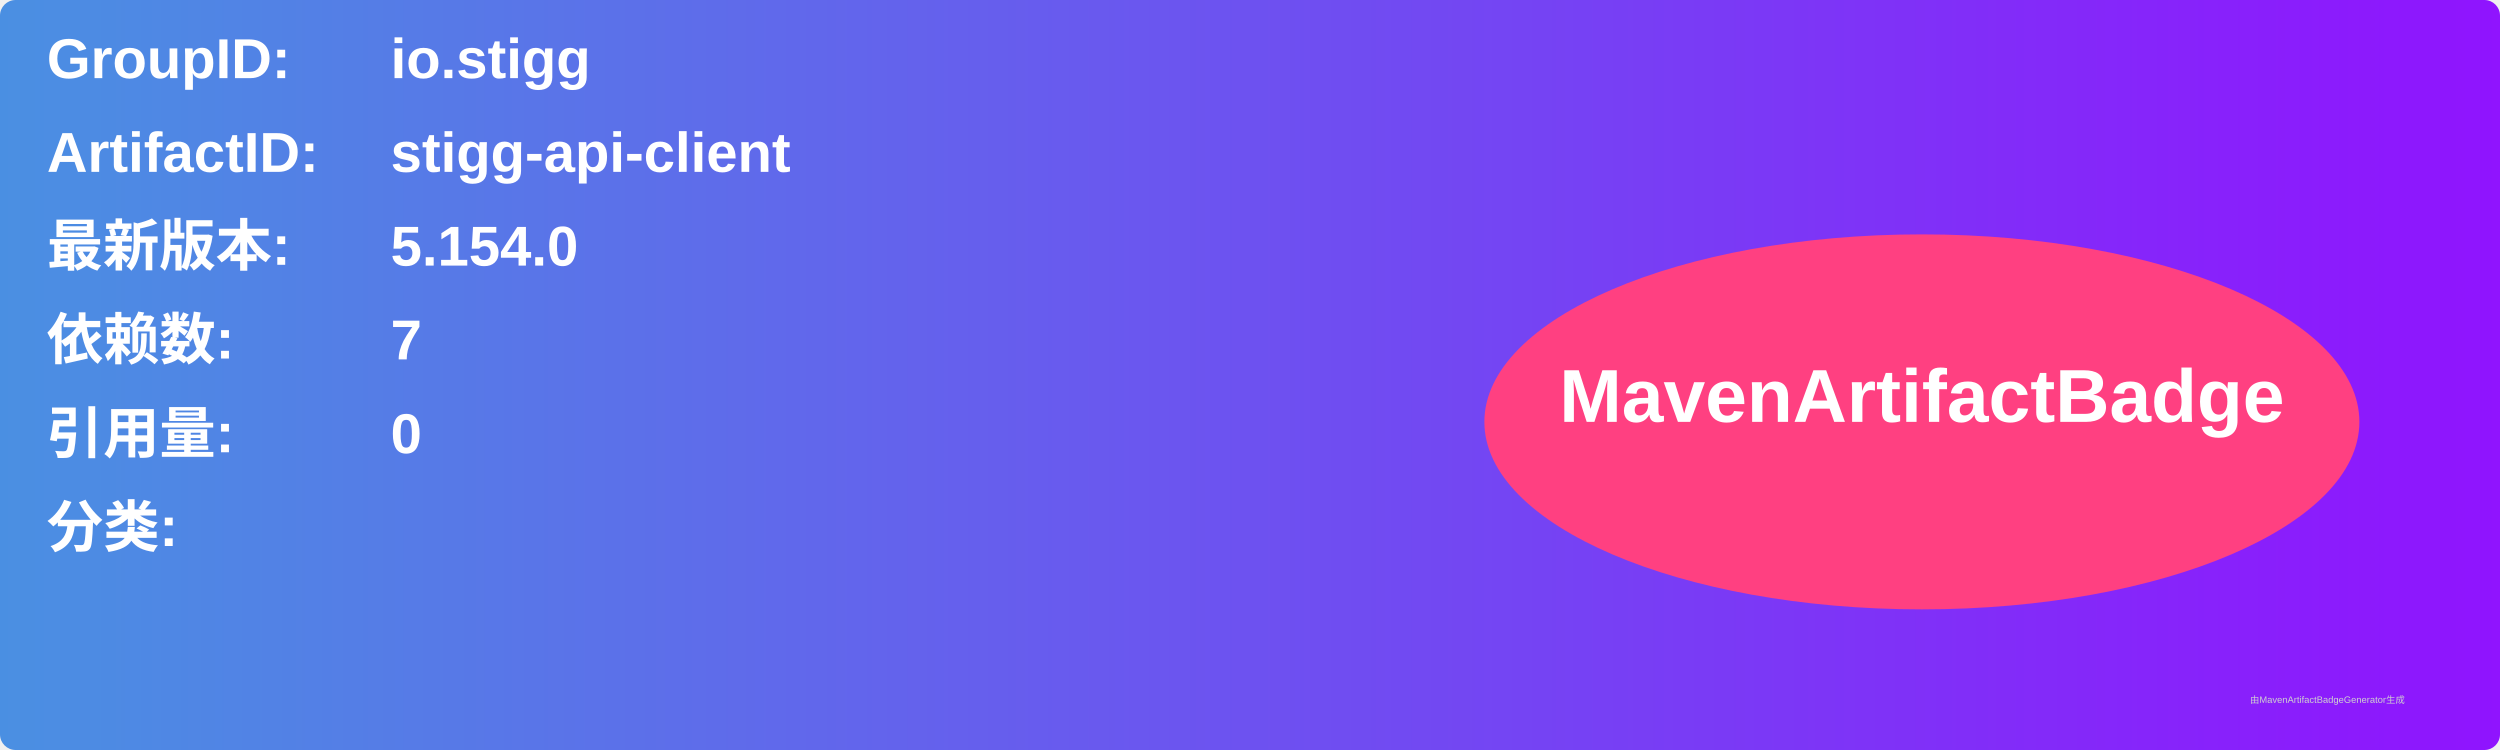
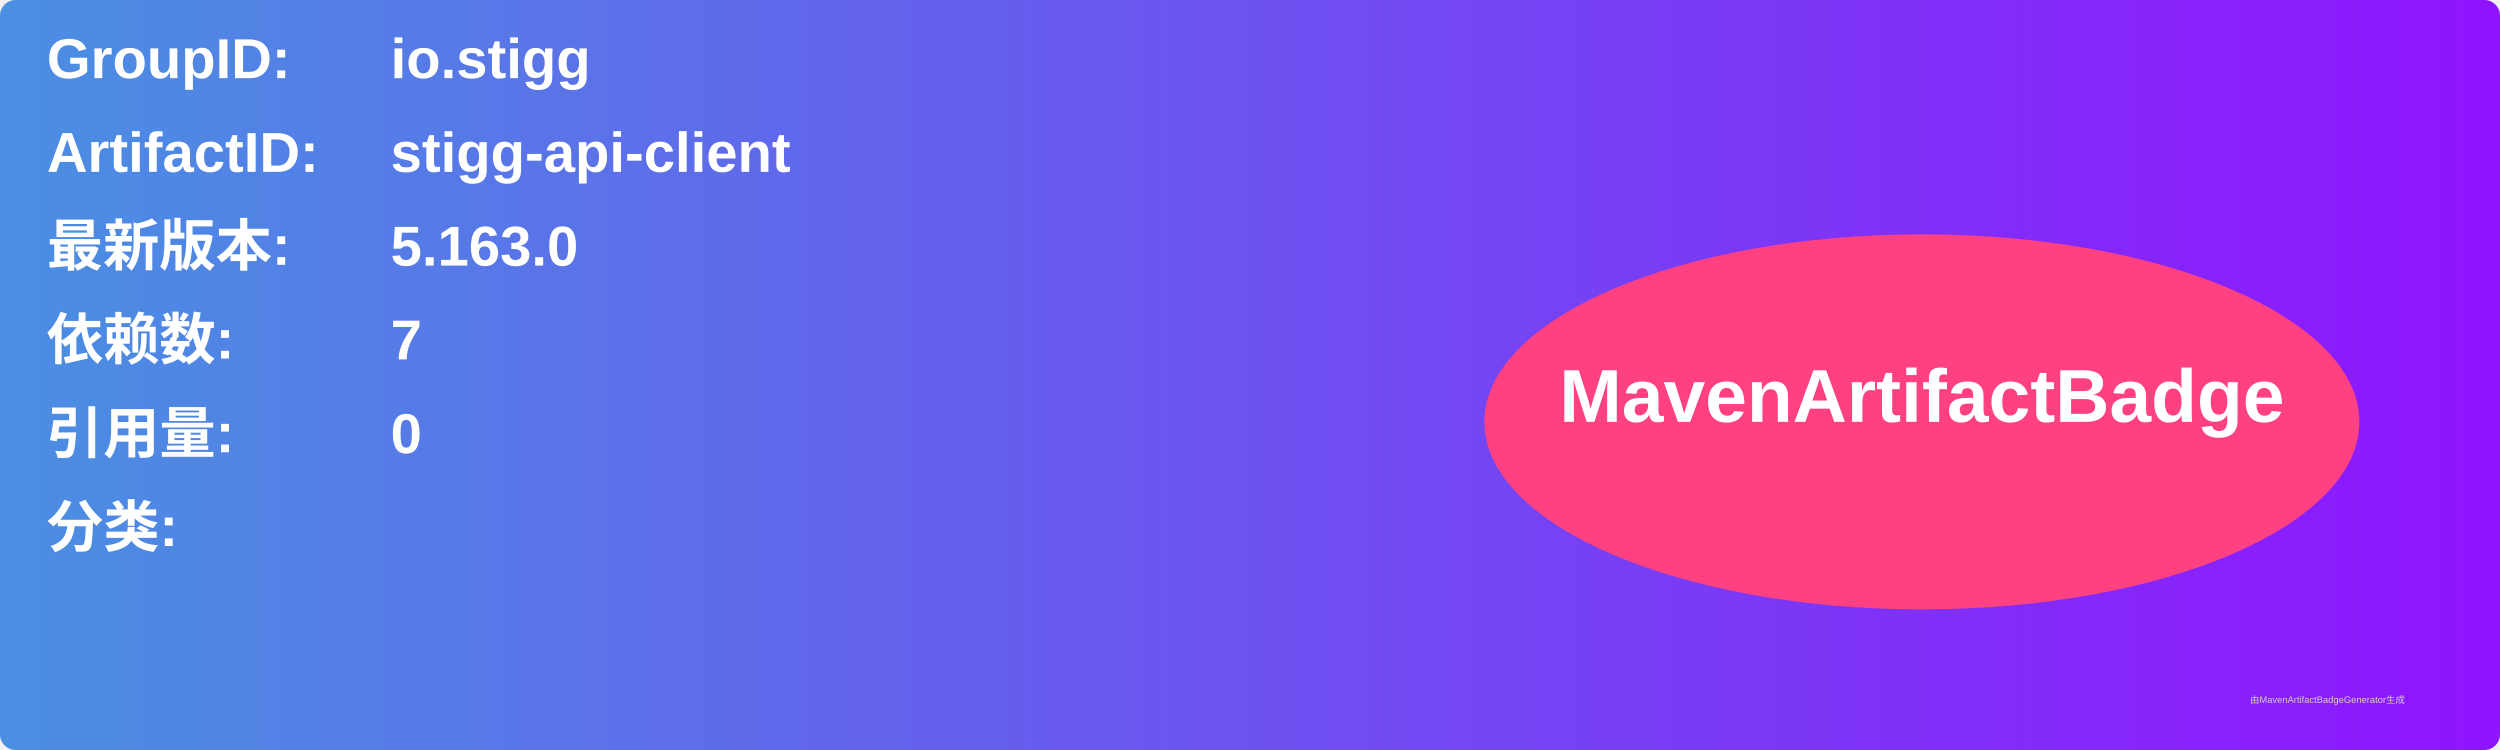
<svg xmlns="http://www.w3.org/2000/svg" width="800" height="240" viewBox="0 0 800 240">
  <linearGradient id="grad" x1="0%" y1="0%" x2="100%" y2="0%">
    <stop offset="0%" stop-color="#4a90e2" />
    <stop offset="100%" stop-color="#9013fe" />
  </linearGradient>
  <rect width="100%" height="100%" rx="5" ry="5" fill="url(#grad)" />
  <g transform="translate(15, 15)">
    <text x="0" y="10" font-family="Arial" font-size="18" fill="white" font-weight="bold" width="260">GroupID:</text>
    <text x="110" y="10" font-family="Arial" font-size="18" fill="white" font-weight="bold" width="460">io.stigg</text>
    <text x="0" y="40" font-family="Arial" font-size="18" fill="white" font-weight="bold" width="260">ArtifactID:</text>
    <text x="110" y="40" font-family="Arial" font-size="18" fill="white" font-weight="bold" width="460">stigg-api-client</text>
    <text x="0" y="70" font-family="Arial" font-size="18" fill="white" font-weight="bold">最新版本:</text>
    <text x="110" y="70" font-family="Arial" font-size="18" fill="white" font-weight="bold">
-       <tspan font-weight="bold">5.154.0</tspan>
+       <tspan font-weight="bold">5.163.0</tspan>
    </text>
    <text x="0" y="100" font-family="Arial" font-size="18" fill="white" font-weight="bold">依赖数: </text>
    <text x="110" y="100" font-family="Arial" font-size="18" fill="white">
      <tspan font-weight="bold">7</tspan>
    </text>
    <text x="0" y="130" font-family="Arial" font-size="18" fill="white" font-weight="bold">引用量: </text>
    <text x="110" y="130" font-family="Arial" font-size="18" fill="white">
      <tspan font-weight="bold">0</tspan>
    </text>
    <text x="0" y="160" font-family="Arial" font-size="18" fill="white" font-weight="bold">分类:</text>
    <text x="10" y="190" font-family="Arial" font-size="10" fill="white">
      <tspan font-weight="bold" />
    </text>
    <ellipse cx="600" cy="120" rx="140" ry="60" fill="#ff4081" />
    <text x="600" y="120" text-anchor="middle" font-family="Arial" font-size="24" fill="white" font-weight="bold">MavenArtifactBadge</text>
  </g>
  <text x="720" y="225" font-family="Arial" font-size="3" fill="#d0d0d0">由MavenArtifactBadgeGenerator生成</text>
</svg>
